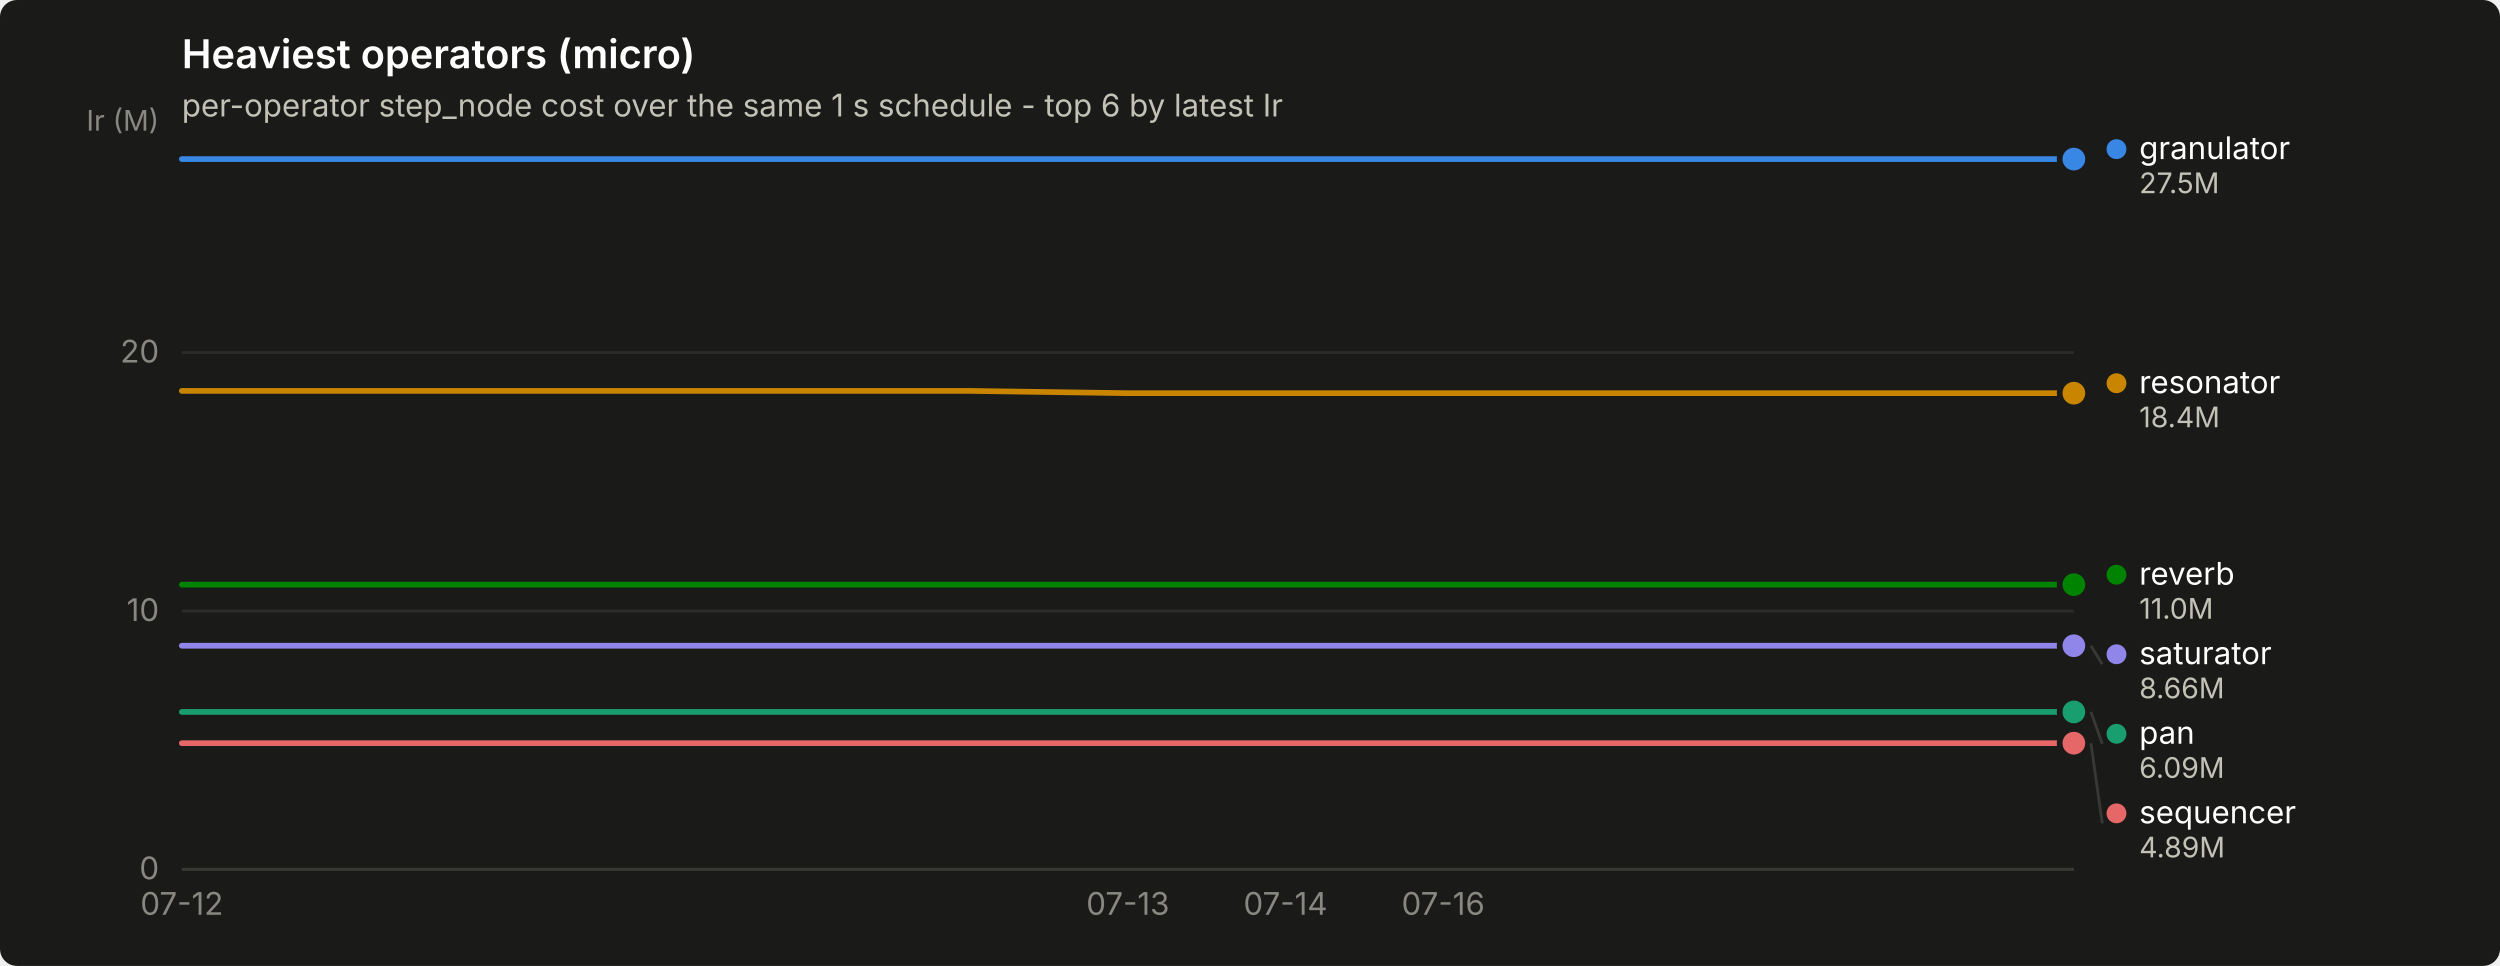
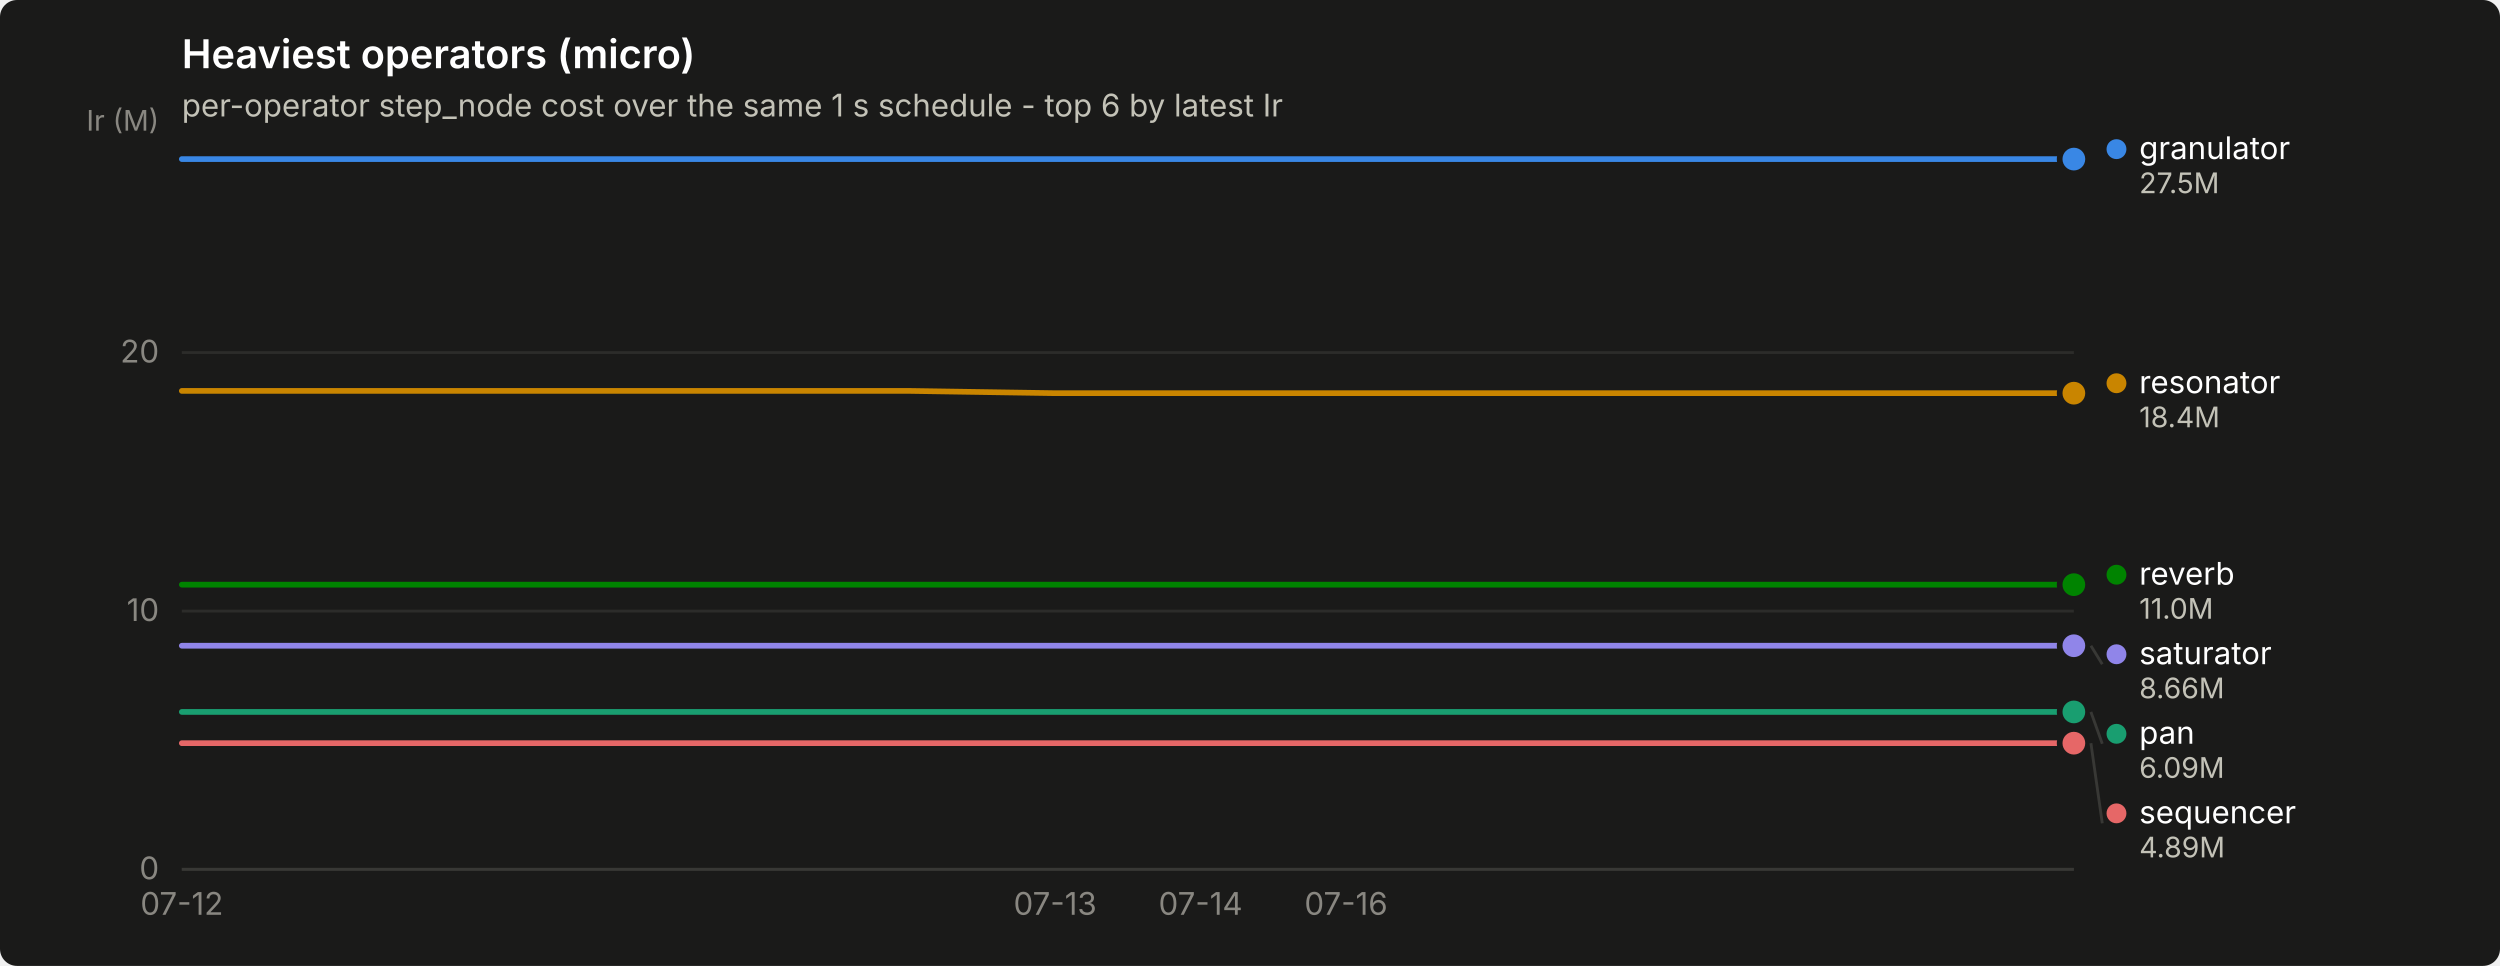
<svg xmlns="http://www.w3.org/2000/svg" width="880" height="340" viewBox="0 0 880 340" role="img" aria-label="Heaviest operators (micro)">
  <rect width="880" height="340" rx="6" fill="#1a1a19" />
  <text x="64" y="24" font-family="system-ui, -apple-system, &quot;Segoe UI&quot;, sans-serif" font-size="14" font-weight="600" fill="#ffffff">Heaviest operators (micro)</text>
  <text x="64" y="41" font-family="system-ui, -apple-system, &quot;Segoe UI&quot;, sans-serif" font-size="11" fill="#c3c2b7">per-operator step_node cost over the same 1 s schedule - top 6 by latest Ir</text>
  <line x1="64" y1="306.0" x2="730" y2="306.0" stroke="#2c2c2a" stroke-width="1" />
  <text x="56" y="309.5" text-anchor="end" font-family="system-ui, -apple-system, &quot;Segoe UI&quot;, sans-serif" font-size="11" style="font-variant-numeric: tabular-nums" fill="#898781">0</text>
  <line x1="64" y1="215.1" x2="730" y2="215.1" stroke="#2c2c2a" stroke-width="1" />
  <text x="56" y="218.6" text-anchor="end" font-family="system-ui, -apple-system, &quot;Segoe UI&quot;, sans-serif" font-size="11" style="font-variant-numeric: tabular-nums" fill="#898781">10</text>
  <line x1="64" y1="124.1" x2="730" y2="124.1" stroke="#2c2c2a" stroke-width="1" />
  <text x="56" y="127.6" text-anchor="end" font-family="system-ui, -apple-system, &quot;Segoe UI&quot;, sans-serif" font-size="11" style="font-variant-numeric: tabular-nums" fill="#898781">20</text>
  <text x="56" y="46" text-anchor="end" font-family="system-ui, -apple-system, &quot;Segoe UI&quot;, sans-serif" font-size="10" fill="#898781">Ir (M)</text>
  <line x1="64" y1="306" x2="730" y2="306" stroke="#383835" stroke-width="1" />
  <text x="64.0" y="322" text-anchor="middle" font-family="system-ui, -apple-system, &quot;Segoe UI&quot;, sans-serif" font-size="11" style="font-variant-numeric: tabular-nums" fill="#898781">07-12</text>
-   <text x="397.0" y="322" text-anchor="middle" font-family="system-ui, -apple-system, &quot;Segoe UI&quot;, sans-serif" font-size="11" style="font-variant-numeric: tabular-nums" fill="#898781">07-13</text>
-   <text x="452.5" y="322" text-anchor="middle" font-family="system-ui, -apple-system, &quot;Segoe UI&quot;, sans-serif" font-size="11" style="font-variant-numeric: tabular-nums" fill="#898781">07-14</text>
-   <text x="508.0" y="322" text-anchor="middle" font-family="system-ui, -apple-system, &quot;Segoe UI&quot;, sans-serif" font-size="11" style="font-variant-numeric: tabular-nums" fill="#898781">07-16</text>
-   <path d="M64.0,56.0 L119.5,56.0 L175.0,56.0 L230.5,56.0 L286.0,56.0 L341.5,56.0 L397.0,56.0 L452.5,56.0 L508.0,56.0 L563.5,56.0 L619.0,56.0 L674.5,56.0 L730.0,56.0" fill="none" stroke="#3987e5" stroke-width="2" stroke-linejoin="round" stroke-linecap="round" />
+   <text x="371.4" y="322" text-anchor="middle" font-family="system-ui, -apple-system, &quot;Segoe UI&quot;, sans-serif" font-size="11" style="font-variant-numeric: tabular-nums" fill="#898781">07-13</text>
+   <text x="422.6" y="322" text-anchor="middle" font-family="system-ui, -apple-system, &quot;Segoe UI&quot;, sans-serif" font-size="11" style="font-variant-numeric: tabular-nums" fill="#898781">07-14</text>
+   <text x="473.8" y="322" text-anchor="middle" font-family="system-ui, -apple-system, &quot;Segoe UI&quot;, sans-serif" font-size="11" style="font-variant-numeric: tabular-nums" fill="#898781">07-16</text>
+   <path d="M64.0,56.0 L115.2,56.0 L166.5,56.0 L217.7,56.0 L268.9,56.0 L320.2,56.0 L371.4,56.0 L422.6,56.0 L473.8,56.0 L525.1,56.0 L576.3,56.0 L627.5,56.0 L678.8,56.0 L730.0,56.0" fill="none" stroke="#3987e5" stroke-width="2" stroke-linejoin="round" stroke-linecap="round" />
  <circle cx="730.0" cy="56.0" r="6" fill="#1a1a19" />
  <circle cx="730.0" cy="56.0" r="4" fill="#3987e5" />
-   <path d="M64.0,250.6 L119.5,250.6 L175.0,250.6 L230.5,250.6 L286.0,250.6 L341.5,250.6 L397.0,250.6 L452.5,250.6 L508.0,250.6 L563.5,250.6 L619.0,250.6 L674.5,250.6 L730.0,250.6" fill="none" stroke="#199e70" stroke-width="2" stroke-linejoin="round" stroke-linecap="round" />
+   <path d="M64.0,250.6 L115.2,250.6 L166.5,250.6 L217.7,250.6 L268.9,250.6 L320.2,250.6 L371.4,250.6 L422.6,250.6 L473.8,250.6 L525.1,250.6 L576.3,250.6 L627.5,250.6 L678.8,250.6 L730.0,250.6" fill="none" stroke="#199e70" stroke-width="2" stroke-linejoin="round" stroke-linecap="round" />
  <circle cx="730.0" cy="250.6" r="6" fill="#1a1a19" />
  <circle cx="730.0" cy="250.6" r="4" fill="#199e70" />
-   <path d="M64.0,137.6 L119.5,137.6 L175.0,137.6 L230.5,137.6 L286.0,137.6 L341.5,137.6 L397.0,138.4 L452.5,138.4 L508.0,138.4 L563.5,138.4 L619.0,138.4 L674.5,138.4 L730.0,138.4" fill="none" stroke="#c98500" stroke-width="2" stroke-linejoin="round" stroke-linecap="round" />
+   <path d="M64.0,137.6 L115.2,137.6 L166.5,137.6 L217.7,137.6 L268.9,137.6 L320.2,137.6 L371.4,138.4 L422.6,138.4 L473.8,138.4 L525.1,138.4 L576.3,138.4 L627.5,138.4 L678.8,138.4 L730.0,138.4" fill="none" stroke="#c98500" stroke-width="2" stroke-linejoin="round" stroke-linecap="round" />
  <circle cx="730.0" cy="138.4" r="6" fill="#1a1a19" />
  <circle cx="730.0" cy="138.4" r="4" fill="#c98500" />
-   <path d="M64.0,205.8 L119.5,205.8 L175.0,205.8 L230.5,205.8 L286.0,205.8 L341.5,205.8 L397.0,205.8 L452.5,205.8 L508.0,205.8 L563.5,205.8 L619.0,205.8 L674.5,205.8 L730.0,205.8" fill="none" stroke="#008300" stroke-width="2" stroke-linejoin="round" stroke-linecap="round" />
+   <path d="M64.0,205.8 L115.2,205.8 L166.5,205.8 L217.7,205.8 L268.9,205.8 L320.2,205.8 L371.4,205.8 L422.6,205.8 L473.8,205.8 L525.1,205.8 L576.3,205.8 L627.5,205.8 L678.8,205.8 L730.0,205.8" fill="none" stroke="#008300" stroke-width="2" stroke-linejoin="round" stroke-linecap="round" />
  <circle cx="730.0" cy="205.8" r="6" fill="#1a1a19" />
  <circle cx="730.0" cy="205.8" r="4" fill="#008300" />
-   <path d="M64.0,227.3 L119.5,227.3 L175.0,227.3 L230.5,227.3 L286.0,227.3 L341.5,227.3 L397.0,227.3 L452.5,227.3 L508.0,227.3 L563.5,227.3 L619.0,227.3 L674.5,227.3 L730.0,227.3" fill="none" stroke="#9085e9" stroke-width="2" stroke-linejoin="round" stroke-linecap="round" />
+   <path d="M64.0,227.3 L115.2,227.3 L166.5,227.3 L217.7,227.3 L268.9,227.3 L320.2,227.3 L371.4,227.3 L422.6,227.3 L473.8,227.3 L525.1,227.3 L576.3,227.3 L627.5,227.3 L678.8,227.3 L730.0,227.3" fill="none" stroke="#9085e9" stroke-width="2" stroke-linejoin="round" stroke-linecap="round" />
  <circle cx="730.0" cy="227.3" r="6" fill="#1a1a19" />
  <circle cx="730.0" cy="227.3" r="4" fill="#9085e9" />
-   <path d="M64.0,261.6 L119.5,261.6 L175.0,261.6 L230.5,261.6 L286.0,261.6 L341.5,261.6 L397.0,261.6 L452.5,261.6 L508.0,261.6 L563.5,261.6 L619.0,261.6 L674.5,261.6 L730.0,261.6" fill="none" stroke="#e66767" stroke-width="2" stroke-linejoin="round" stroke-linecap="round" />
+   <path d="M64.0,261.6 L115.2,261.6 L166.5,261.6 L217.7,261.6 L268.9,261.6 L320.2,261.6 L371.4,261.6 L422.6,261.6 L473.8,261.6 L525.1,261.6 L576.3,261.6 L627.5,261.6 L678.8,261.6 L730.0,261.6" fill="none" stroke="#e66767" stroke-width="2" stroke-linejoin="round" stroke-linecap="round" />
  <circle cx="730.0" cy="261.6" r="6" fill="#1a1a19" />
  <circle cx="730.0" cy="261.6" r="4" fill="#e66767" />
  <circle cx="745.0" cy="52.5" r="3.5" fill="#3987e5" />
  <text x="753.0" y="56.0" font-family="system-ui, -apple-system, &quot;Segoe UI&quot;, sans-serif" font-size="11" fill="#ffffff">granulator</text>
  <text x="753.0" y="68.0" font-family="system-ui, -apple-system, &quot;Segoe UI&quot;, sans-serif" font-size="10" style="font-variant-numeric: tabular-nums" fill="#c3c2b7">27.5M</text>
  <circle cx="745.0" cy="134.9" r="3.5" fill="#c98500" />
  <text x="753.0" y="138.4" font-family="system-ui, -apple-system, &quot;Segoe UI&quot;, sans-serif" font-size="11" fill="#ffffff">resonator</text>
  <text x="753.0" y="150.4" font-family="system-ui, -apple-system, &quot;Segoe UI&quot;, sans-serif" font-size="10" style="font-variant-numeric: tabular-nums" fill="#c3c2b7">18.4M</text>
  <circle cx="745.0" cy="202.3" r="3.5" fill="#008300" />
  <text x="753.0" y="205.8" font-family="system-ui, -apple-system, &quot;Segoe UI&quot;, sans-serif" font-size="11" fill="#ffffff">reverb</text>
  <text x="753.0" y="217.8" font-family="system-ui, -apple-system, &quot;Segoe UI&quot;, sans-serif" font-size="10" style="font-variant-numeric: tabular-nums" fill="#c3c2b7">11.0M</text>
  <line x1="736.0" y1="227.3" x2="740.0" y2="233.8" stroke="#383835" stroke-width="1" />
  <circle cx="745.0" cy="230.3" r="3.5" fill="#9085e9" />
  <text x="753.0" y="233.8" font-family="system-ui, -apple-system, &quot;Segoe UI&quot;, sans-serif" font-size="11" fill="#ffffff">saturator</text>
  <text x="753.0" y="245.8" font-family="system-ui, -apple-system, &quot;Segoe UI&quot;, sans-serif" font-size="10" style="font-variant-numeric: tabular-nums" fill="#c3c2b7">8.66M</text>
  <line x1="736.0" y1="250.6" x2="740.0" y2="261.8" stroke="#383835" stroke-width="1" />
  <circle cx="745.0" cy="258.3" r="3.5" fill="#199e70" />
  <text x="753.0" y="261.8" font-family="system-ui, -apple-system, &quot;Segoe UI&quot;, sans-serif" font-size="11" fill="#ffffff">pan</text>
  <text x="753.0" y="273.8" font-family="system-ui, -apple-system, &quot;Segoe UI&quot;, sans-serif" font-size="10" style="font-variant-numeric: tabular-nums" fill="#c3c2b7">6.09M</text>
  <line x1="736.0" y1="261.6" x2="740.0" y2="289.8" stroke="#383835" stroke-width="1" />
  <circle cx="745.0" cy="286.3" r="3.5" fill="#e66767" />
  <text x="753.0" y="289.8" font-family="system-ui, -apple-system, &quot;Segoe UI&quot;, sans-serif" font-size="11" fill="#ffffff">sequencer</text>
  <text x="753.0" y="301.8" font-family="system-ui, -apple-system, &quot;Segoe UI&quot;, sans-serif" font-size="10" style="font-variant-numeric: tabular-nums" fill="#c3c2b7">4.89M</text>
</svg>
